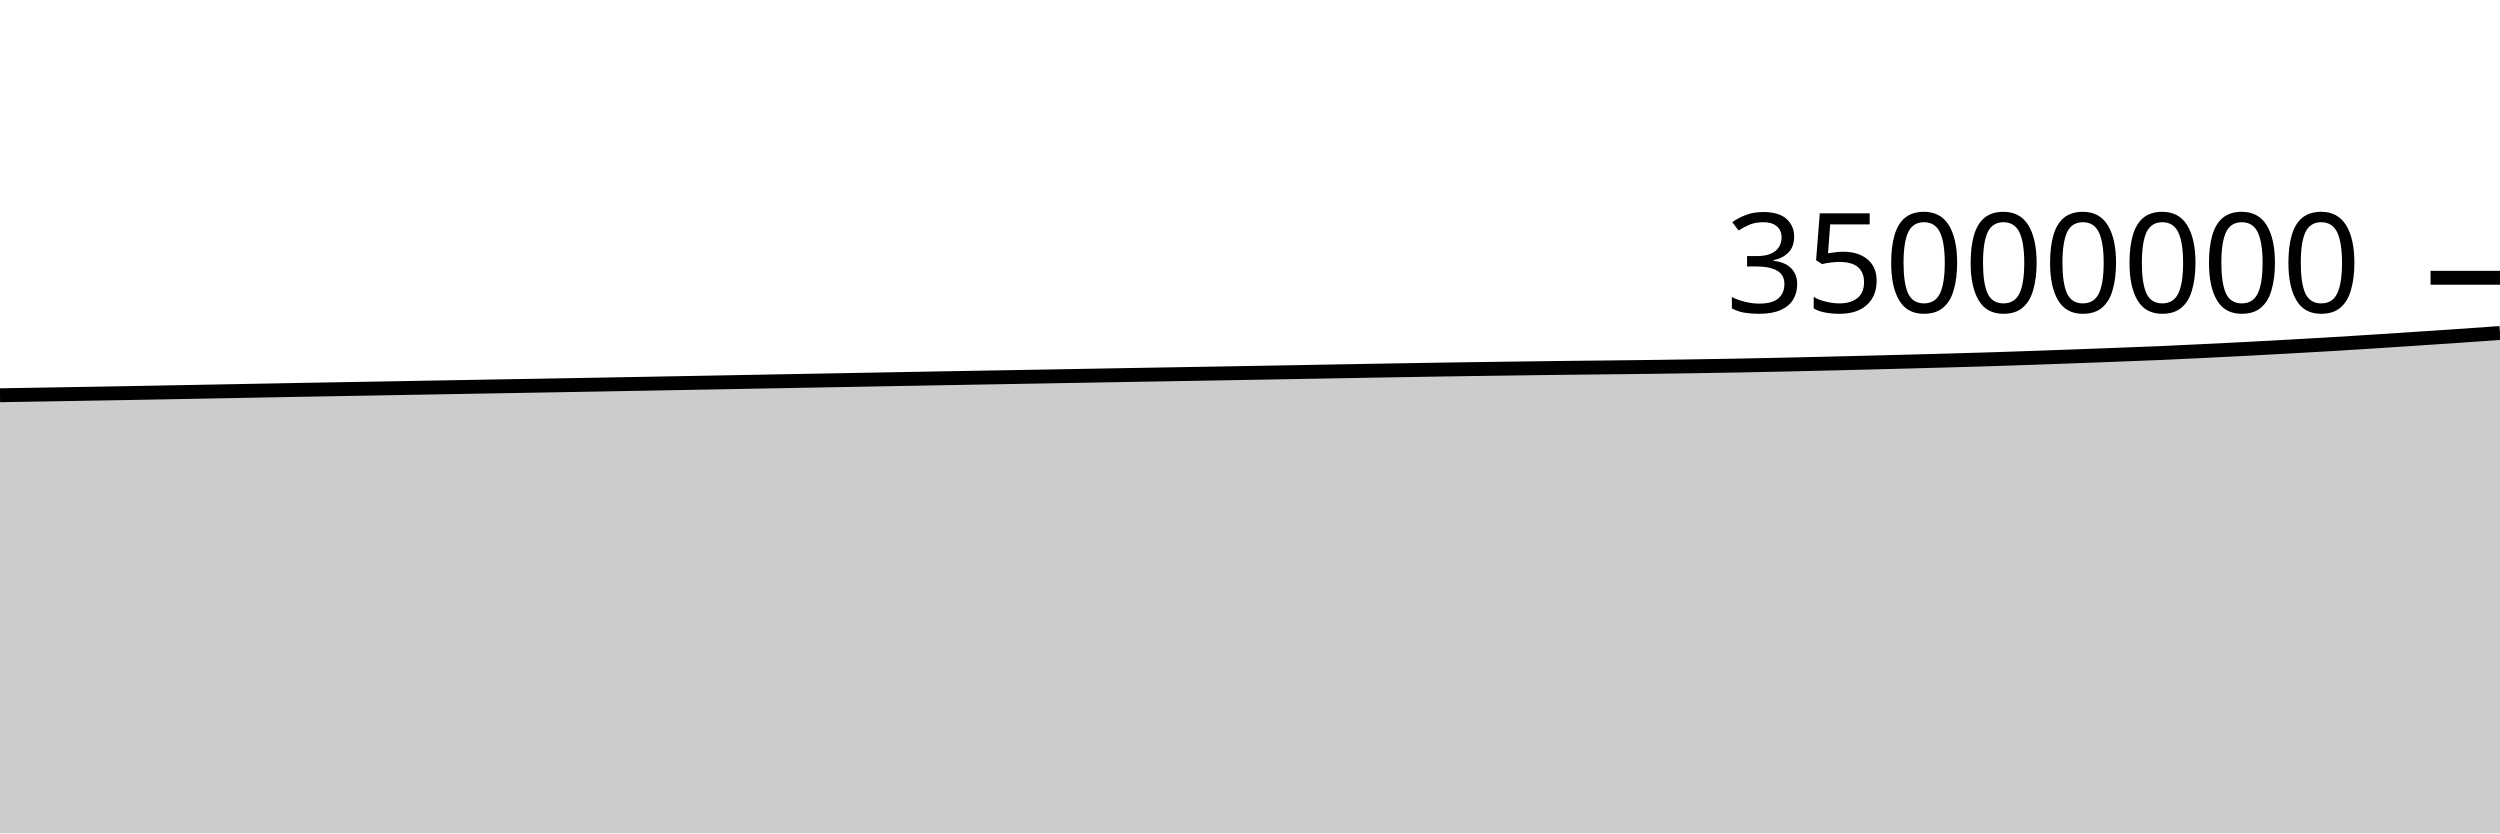
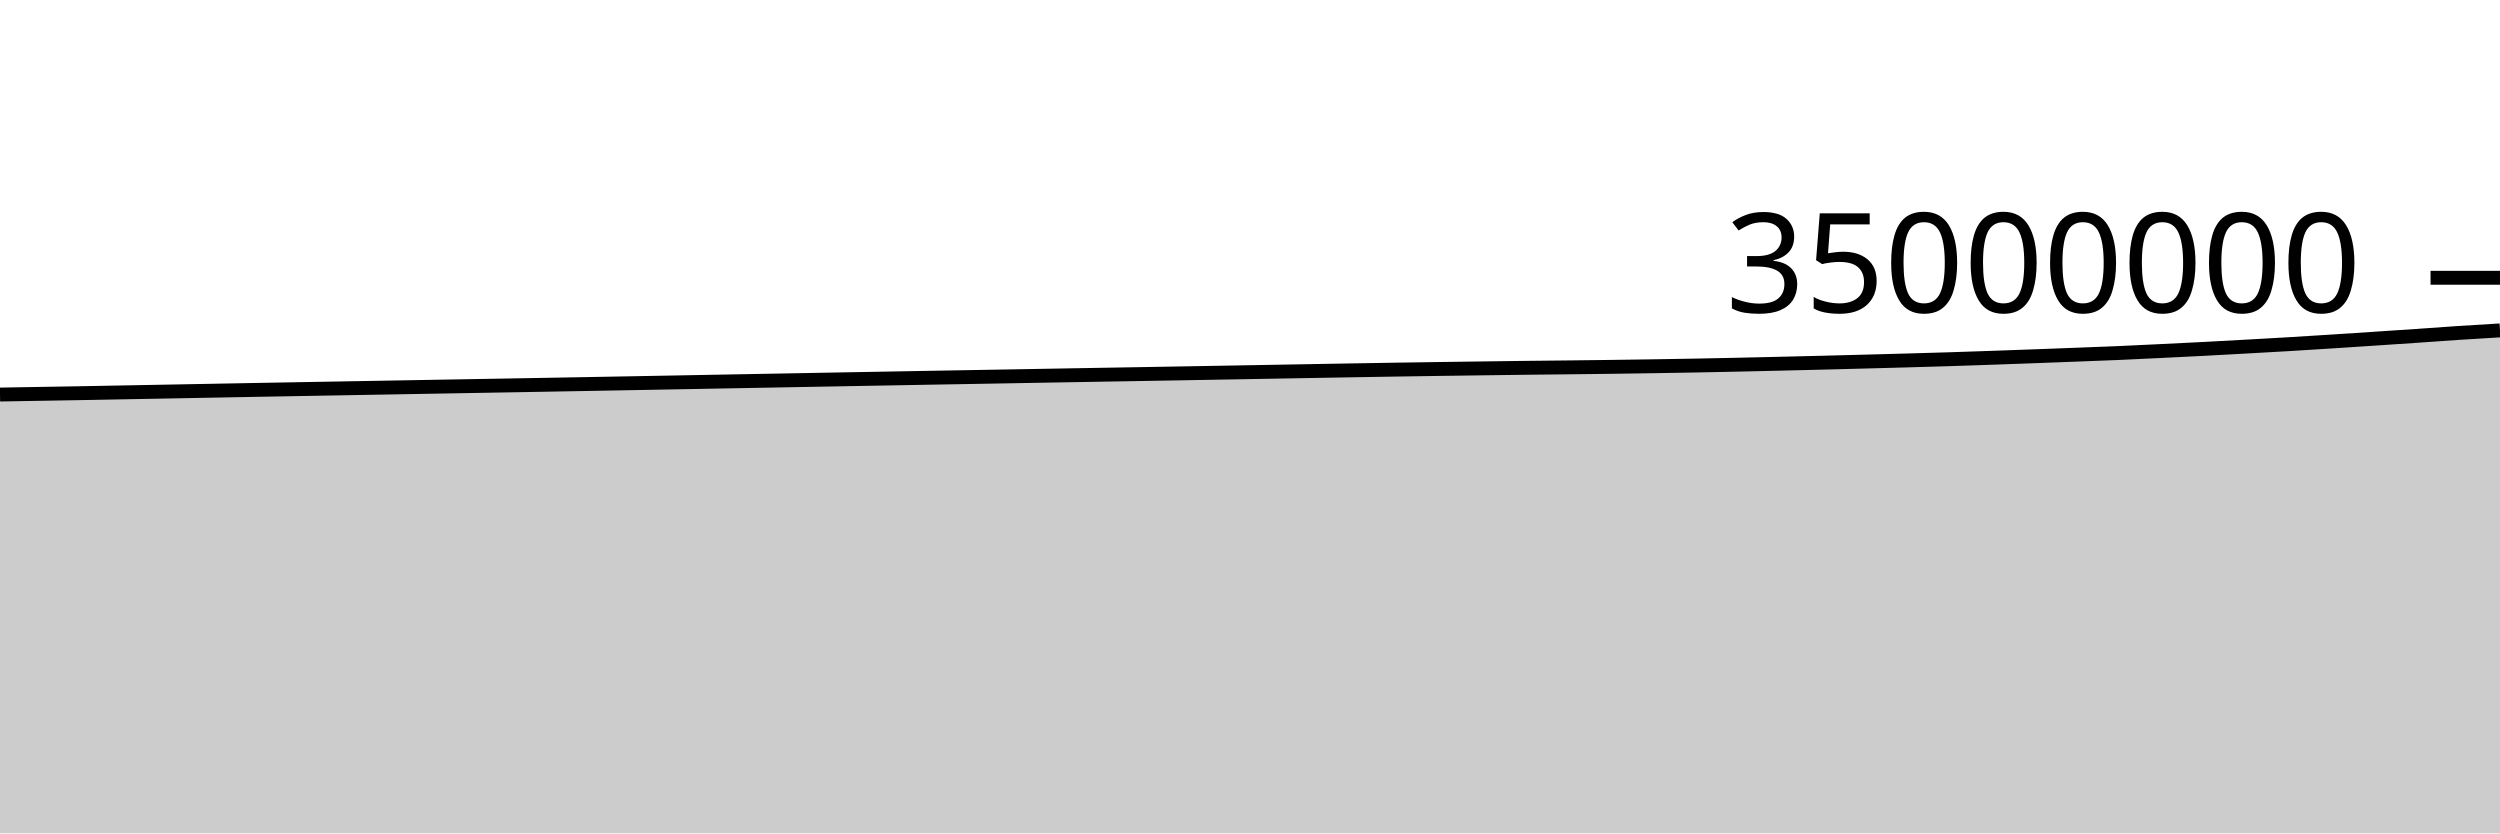
<svg xmlns="http://www.w3.org/2000/svg" viewBox="0 0 180 60">
  <g transform="translate(0,20)">
-     <path class="area" fill="rgba(0, 0, 0, 0.2)" d="M0,8.458C1.017,8.441,2.034,8.424,3.051,8.407C4.068,8.39,5.085,8.373,6.102,8.355C7.119,8.338,8.136,8.321,9.153,8.303C10.169,8.284,11.186,8.265,12.203,8.246C13.22,8.227,14.237,8.208,15.254,8.189C16.271,8.17,17.288,8.151,18.305,8.132C19.322,8.113,20.339,8.093,21.356,8.075C22.373,8.056,23.39,8.038,24.407,8.02C25.424,8.001,26.441,7.984,27.458,7.966C28.475,7.948,29.492,7.93,30.508,7.912C31.525,7.894,32.542,7.876,33.559,7.858C34.576,7.84,35.593,7.822,36.61,7.804C37.627,7.786,38.644,7.769,39.661,7.751C40.678,7.733,41.695,7.715,42.712,7.697C43.729,7.679,44.746,7.66,45.763,7.642C46.78,7.623,47.797,7.605,48.814,7.586C49.831,7.568,50.847,7.548,51.864,7.53C52.881,7.511,53.898,7.492,54.915,7.473C55.932,7.454,56.949,7.436,57.966,7.417C58.983,7.398,60,7.379,61.017,7.361C62.034,7.342,63.051,7.323,64.068,7.305C65.085,7.286,66.102,7.268,67.119,7.25C68.136,7.231,69.153,7.213,70.169,7.195C71.186,7.177,72.203,7.16,73.22,7.142C74.237,7.124,75.254,7.106,76.271,7.088C77.288,7.07,78.305,7.052,79.322,7.034C80.339,7.016,81.356,6.998,82.373,6.981C83.39,6.963,84.407,6.946,85.424,6.929C86.441,6.911,87.458,6.893,88.475,6.876C89.492,6.858,90.508,6.84,91.525,6.822C92.542,6.804,93.559,6.786,94.576,6.768C95.593,6.75,96.61,6.731,97.627,6.713C98.644,6.694,99.661,6.677,100.678,6.66C101.695,6.642,102.712,6.626,103.729,6.61C104.746,6.594,105.763,6.579,106.78,6.564C107.797,6.55,108.814,6.537,109.831,6.523C110.847,6.51,111.864,6.495,112.881,6.483C113.898,6.472,114.915,6.463,115.932,6.451C116.949,6.44,117.966,6.428,118.983,6.415C120,6.402,121.017,6.387,122.034,6.371C123.051,6.355,124.068,6.339,125.085,6.32C126.102,6.301,127.119,6.28,128.136,6.258C129.153,6.236,130.169,6.212,131.186,6.188C132.203,6.164,133.22,6.139,134.237,6.114C135.254,6.089,136.271,6.062,137.288,6.035C138.305,6.009,139.322,5.982,140.339,5.953C141.356,5.924,142.373,5.896,143.39,5.864C144.407,5.832,145.424,5.796,146.441,5.761C147.458,5.726,148.475,5.689,149.492,5.652C150.508,5.615,151.525,5.576,152.542,5.537C153.559,5.498,154.576,5.462,155.593,5.418C156.61,5.374,157.627,5.322,158.644,5.273C159.661,5.223,160.678,5.175,161.695,5.122C162.712,5.069,163.729,5.012,164.746,4.956C165.763,4.899,166.78,4.843,167.797,4.783C168.814,4.722,169.831,4.658,170.847,4.593C171.864,4.529,172.881,4.46,173.898,4.393C174.915,4.326,175.932,4.258,176.949,4.189C177.966,4.119,178.983,4.048,180,3.976L180,40C178.983,40,177.966,40,176.949,40C175.932,40,174.915,40,173.898,40C172.881,40,171.864,40,170.847,40C169.831,40,168.814,40,167.797,40C166.78,40,165.763,40,164.746,40C163.729,40,162.712,40,161.695,40C160.678,40,159.661,40,158.644,40C157.627,40,156.61,40,155.593,40C154.576,40,153.559,40,152.542,40C151.525,40,150.508,40,149.492,40C148.475,40,147.458,40,146.441,40C145.424,40,144.407,40,143.39,40C142.373,40,141.356,40,140.339,40C139.322,40,138.305,40,137.288,40C136.271,40,135.254,40,134.237,40C133.22,40,132.203,40,131.186,40C130.169,40,129.153,40,128.136,40C127.119,40,126.102,40,125.085,40C124.068,40,123.051,40,122.034,40C121.017,40,120,40,118.983,40C117.966,40,116.949,40,115.932,40C114.915,40,113.898,40,112.881,40C111.864,40,110.847,40,109.831,40C108.814,40,107.797,40,106.78,40C105.763,40,104.746,40,103.729,40C102.712,40,101.695,40,100.678,40C99.661,40,98.644,40,97.627,40C96.61,40,95.593,40,94.576,40C93.559,40,92.542,40,91.525,40C90.508,40,89.492,40,88.475,40C87.458,40,86.441,40,85.424,40C84.407,40,83.39,40,82.373,40C81.356,40,80.339,40,79.322,40C78.305,40,77.288,40,76.271,40C75.254,40,74.237,40,73.22,40C72.203,40,71.186,40,70.169,40C69.153,40,68.136,40,67.119,40C66.102,40,65.085,40,64.068,40C63.051,40,62.034,40,61.017,40C60,40,58.983,40,57.966,40C56.949,40,55.932,40,54.915,40C53.898,40,52.881,40,51.864,40C50.847,40,49.831,40,48.814,40C47.797,40,46.78,40,45.763,40C44.746,40,43.729,40,42.712,40C41.695,40,40.678,40,39.661,40C38.644,40,37.627,40,36.61,40C35.593,40,34.576,40,33.559,40C32.542,40,31.525,40,30.508,40C29.492,40,28.475,40,27.458,40C26.441,40,25.424,40,24.407,40C23.39,40,22.373,40,21.356,40C20.339,40,19.322,40,18.305,40C17.288,40,16.271,40,15.254,40C14.237,40,13.22,40,12.203,40C11.186,40,10.169,40,9.153,40C8.136,40,7.119,40,6.102,40C5.085,40,4.068,40,3.051,40C2.034,40,1.017,40,0,40Z" />
-     <path class="line" stroke="black" fill="none" d="M0,8.458C1.017,8.441,2.034,8.424,3.051,8.407C4.068,8.39,5.085,8.373,6.102,8.355C7.119,8.338,8.136,8.321,9.153,8.303C10.169,8.284,11.186,8.265,12.203,8.246C13.22,8.227,14.237,8.208,15.254,8.189C16.271,8.17,17.288,8.151,18.305,8.132C19.322,8.113,20.339,8.093,21.356,8.075C22.373,8.056,23.39,8.038,24.407,8.02C25.424,8.001,26.441,7.984,27.458,7.966C28.475,7.948,29.492,7.93,30.508,7.912C31.525,7.894,32.542,7.876,33.559,7.858C34.576,7.84,35.593,7.822,36.61,7.804C37.627,7.786,38.644,7.769,39.661,7.751C40.678,7.733,41.695,7.715,42.712,7.697C43.729,7.679,44.746,7.66,45.763,7.642C46.78,7.623,47.797,7.605,48.814,7.586C49.831,7.568,50.847,7.548,51.864,7.53C52.881,7.511,53.898,7.492,54.915,7.473C55.932,7.454,56.949,7.436,57.966,7.417C58.983,7.398,60,7.379,61.017,7.361C62.034,7.342,63.051,7.323,64.068,7.305C65.085,7.286,66.102,7.268,67.119,7.25C68.136,7.231,69.153,7.213,70.169,7.195C71.186,7.177,72.203,7.16,73.22,7.142C74.237,7.124,75.254,7.106,76.271,7.088C77.288,7.07,78.305,7.052,79.322,7.034C80.339,7.016,81.356,6.998,82.373,6.981C83.39,6.963,84.407,6.946,85.424,6.929C86.441,6.911,87.458,6.893,88.475,6.876C89.492,6.858,90.508,6.84,91.525,6.822C92.542,6.804,93.559,6.786,94.576,6.768C95.593,6.75,96.61,6.731,97.627,6.713C98.644,6.694,99.661,6.677,100.678,6.66C101.695,6.642,102.712,6.626,103.729,6.61C104.746,6.594,105.763,6.579,106.78,6.564C107.797,6.55,108.814,6.537,109.831,6.523C110.847,6.51,111.864,6.495,112.881,6.483C113.898,6.472,114.915,6.463,115.932,6.451C116.949,6.44,117.966,6.428,118.983,6.415C120,6.402,121.017,6.387,122.034,6.371C123.051,6.355,124.068,6.339,125.085,6.32C126.102,6.301,127.119,6.28,128.136,6.258C129.153,6.236,130.169,6.212,131.186,6.188C132.203,6.164,133.22,6.139,134.237,6.114C135.254,6.089,136.271,6.062,137.288,6.035C138.305,6.009,139.322,5.982,140.339,5.953C141.356,5.924,142.373,5.896,143.39,5.864C144.407,5.832,145.424,5.796,146.441,5.761C147.458,5.726,148.475,5.689,149.492,5.652C150.508,5.615,151.525,5.576,152.542,5.537C153.559,5.498,154.576,5.462,155.593,5.418C156.61,5.374,157.627,5.322,158.644,5.273C159.661,5.223,160.678,5.175,161.695,5.122C162.712,5.069,163.729,5.012,164.746,4.956C165.763,4.899,166.78,4.843,167.797,4.783C168.814,4.722,169.831,4.658,170.847,4.593C171.864,4.529,172.881,4.46,173.898,4.393C174.915,4.326,175.932,4.258,176.949,4.189C177.966,4.119,178.983,4.048,180,3.976" />
+     <path class="area" fill="rgba(0, 0, 0, 0.2)" d="M0,8.407C1.017,8.39,2.034,8.373,3.051,8.355C4.068,8.338,5.085,8.321,6.102,8.303C7.119,8.284,8.136,8.265,9.153,8.246C10.169,8.227,11.186,8.208,12.203,8.189C13.22,8.17,14.237,8.151,15.254,8.132C16.271,8.113,17.288,8.093,18.305,8.075C19.322,8.056,20.339,8.038,21.356,8.02C22.373,8.001,23.39,7.984,24.407,7.966C25.424,7.948,26.441,7.93,27.458,7.912C28.475,7.894,29.492,7.876,30.508,7.858C31.525,7.84,32.542,7.822,33.559,7.804C34.576,7.786,35.593,7.769,36.61,7.751C37.627,7.733,38.644,7.715,39.661,7.697C40.678,7.679,41.695,7.66,42.712,7.642C43.729,7.623,44.746,7.605,45.763,7.586C46.78,7.568,47.797,7.548,48.814,7.53C49.831,7.511,50.847,7.492,51.864,7.473C52.881,7.454,53.898,7.436,54.915,7.417C55.932,7.398,56.949,7.379,57.966,7.361C58.983,7.342,60,7.323,61.017,7.305C62.034,7.286,63.051,7.268,64.068,7.25C65.085,7.231,66.102,7.213,67.119,7.195C68.136,7.177,69.153,7.16,70.169,7.142C71.186,7.124,72.203,7.106,73.22,7.088C74.237,7.07,75.254,7.052,76.271,7.034C77.288,7.016,78.305,6.998,79.322,6.981C80.339,6.963,81.356,6.946,82.373,6.929C83.39,6.911,84.407,6.893,85.424,6.876C86.441,6.858,87.458,6.84,88.475,6.822C89.492,6.804,90.508,6.786,91.525,6.768C92.542,6.75,93.559,6.731,94.576,6.713C95.593,6.694,96.61,6.677,97.627,6.66C98.644,6.642,99.661,6.626,100.678,6.61C101.695,6.594,102.712,6.579,103.729,6.564C104.746,6.55,105.763,6.537,106.78,6.523C107.797,6.51,108.814,6.495,109.831,6.483C110.847,6.472,111.864,6.463,112.881,6.451C113.898,6.44,114.915,6.428,115.932,6.415C116.949,6.402,117.966,6.387,118.983,6.371C120,6.355,121.017,6.339,122.034,6.32C123.051,6.301,124.068,6.28,125.085,6.258C126.102,6.236,127.119,6.212,128.136,6.188C129.153,6.164,130.169,6.139,131.186,6.114C132.203,6.089,133.22,6.062,134.237,6.035C135.254,6.009,136.271,5.982,137.288,5.953C138.305,5.924,139.322,5.896,140.339,5.864C141.356,5.832,142.373,5.796,143.39,5.761C144.407,5.726,145.424,5.689,146.441,5.652C147.458,5.615,148.475,5.576,149.492,5.537C150.508,5.498,151.525,5.462,152.542,5.418C153.559,5.374,154.576,5.322,155.593,5.273C156.61,5.223,157.627,5.175,158.644,5.122C159.661,5.069,160.678,5.012,161.695,4.956C162.712,4.899,163.729,4.843,164.746,4.783C165.763,4.722,166.78,4.658,167.797,4.593C168.814,4.529,169.831,4.46,170.847,4.393C171.864,4.326,172.881,4.258,173.898,4.189C174.915,4.119,175.932,4.043,176.949,3.976C177.966,3.909,178.983,3.849,180,3.788L180,40C178.983,40,177.966,40,176.949,40C175.932,40,174.915,40,173.898,40C172.881,40,171.864,40,170.847,40C169.831,40,168.814,40,167.797,40C166.78,40,165.763,40,164.746,40C163.729,40,162.712,40,161.695,40C160.678,40,159.661,40,158.644,40C157.627,40,156.61,40,155.593,40C154.576,40,153.559,40,152.542,40C151.525,40,150.508,40,149.492,40C148.475,40,147.458,40,146.441,40C145.424,40,144.407,40,143.39,40C142.373,40,141.356,40,140.339,40C139.322,40,138.305,40,137.288,40C136.271,40,135.254,40,134.237,40C133.22,40,132.203,40,131.186,40C130.169,40,129.153,40,128.136,40C127.119,40,126.102,40,125.085,40C124.068,40,123.051,40,122.034,40C121.017,40,120,40,118.983,40C117.966,40,116.949,40,115.932,40C114.915,40,113.898,40,112.881,40C111.864,40,110.847,40,109.831,40C108.814,40,107.797,40,106.78,40C105.763,40,104.746,40,103.729,40C102.712,40,101.695,40,100.678,40C99.661,40,98.644,40,97.627,40C96.61,40,95.593,40,94.576,40C93.559,40,92.542,40,91.525,40C90.508,40,89.492,40,88.475,40C87.458,40,86.441,40,85.424,40C84.407,40,83.39,40,82.373,40C81.356,40,80.339,40,79.322,40C78.305,40,77.288,40,76.271,40C75.254,40,74.237,40,73.22,40C72.203,40,71.186,40,70.169,40C69.153,40,68.136,40,67.119,40C66.102,40,65.085,40,64.068,40C63.051,40,62.034,40,61.017,40C60,40,58.983,40,57.966,40C56.949,40,55.932,40,54.915,40C53.898,40,52.881,40,51.864,40C50.847,40,49.831,40,48.814,40C47.797,40,46.78,40,45.763,40C44.746,40,43.729,40,42.712,40C41.695,40,40.678,40,39.661,40C38.644,40,37.627,40,36.61,40C35.593,40,34.576,40,33.559,40C32.542,40,31.525,40,30.508,40C29.492,40,28.475,40,27.458,40C26.441,40,25.424,40,24.407,40C23.39,40,22.373,40,21.356,40C20.339,40,19.322,40,18.305,40C17.288,40,16.271,40,15.254,40C14.237,40,13.22,40,12.203,40C11.186,40,10.169,40,9.153,40C8.136,40,7.119,40,6.102,40C5.085,40,4.068,40,3.051,40C2.034,40,1.017,40,0,40Z" />
+     <path class="line" stroke="black" fill="none" d="M0,8.407C1.017,8.39,2.034,8.373,3.051,8.355C4.068,8.338,5.085,8.321,6.102,8.303C7.119,8.284,8.136,8.265,9.153,8.246C10.169,8.227,11.186,8.208,12.203,8.189C13.22,8.17,14.237,8.151,15.254,8.132C16.271,8.113,17.288,8.093,18.305,8.075C19.322,8.056,20.339,8.038,21.356,8.02C22.373,8.001,23.39,7.984,24.407,7.966C25.424,7.948,26.441,7.93,27.458,7.912C28.475,7.894,29.492,7.876,30.508,7.858C31.525,7.84,32.542,7.822,33.559,7.804C34.576,7.786,35.593,7.769,36.61,7.751C37.627,7.733,38.644,7.715,39.661,7.697C40.678,7.679,41.695,7.66,42.712,7.642C43.729,7.623,44.746,7.605,45.763,7.586C46.78,7.568,47.797,7.548,48.814,7.53C49.831,7.511,50.847,7.492,51.864,7.473C52.881,7.454,53.898,7.436,54.915,7.417C55.932,7.398,56.949,7.379,57.966,7.361C58.983,7.342,60,7.323,61.017,7.305C62.034,7.286,63.051,7.268,64.068,7.25C65.085,7.231,66.102,7.213,67.119,7.195C68.136,7.177,69.153,7.16,70.169,7.142C71.186,7.124,72.203,7.106,73.22,7.088C74.237,7.07,75.254,7.052,76.271,7.034C77.288,7.016,78.305,6.998,79.322,6.981C80.339,6.963,81.356,6.946,82.373,6.929C83.39,6.911,84.407,6.893,85.424,6.876C86.441,6.858,87.458,6.84,88.475,6.822C89.492,6.804,90.508,6.786,91.525,6.768C92.542,6.75,93.559,6.731,94.576,6.713C95.593,6.694,96.61,6.677,97.627,6.66C98.644,6.642,99.661,6.626,100.678,6.61C101.695,6.594,102.712,6.579,103.729,6.564C104.746,6.55,105.763,6.537,106.78,6.523C107.797,6.51,108.814,6.495,109.831,6.483C110.847,6.472,111.864,6.463,112.881,6.451C113.898,6.44,114.915,6.428,115.932,6.415C116.949,6.402,117.966,6.387,118.983,6.371C120,6.355,121.017,6.339,122.034,6.32C123.051,6.301,124.068,6.28,125.085,6.258C126.102,6.236,127.119,6.212,128.136,6.188C129.153,6.164,130.169,6.139,131.186,6.114C132.203,6.089,133.22,6.062,134.237,6.035C135.254,6.009,136.271,5.982,137.288,5.953C138.305,5.924,139.322,5.896,140.339,5.864C141.356,5.832,142.373,5.796,143.39,5.761C144.407,5.726,145.424,5.689,146.441,5.652C147.458,5.615,148.475,5.576,149.492,5.537C150.508,5.498,151.525,5.462,152.542,5.418C153.559,5.374,154.576,5.322,155.593,5.273C156.61,5.223,157.627,5.175,158.644,5.122C159.661,5.069,160.678,5.012,161.695,4.956C162.712,4.899,163.729,4.843,164.746,4.783C165.763,4.722,166.78,4.658,167.797,4.593C168.814,4.529,169.831,4.46,170.847,4.393C171.864,4.326,172.881,4.258,173.898,4.189C174.915,4.119,175.932,4.043,176.949,3.976C177.966,3.909,178.983,3.849,180,3.788" />
    <path class="axis-ceiling" stroke-width="1" stroke="black" fill="none" d="M175,0L180,0" />
    <text class="axis-ceiling-label" font-family="sans-serif" text-anchor="end" font-size="10px" x="170" y="2.5">35000000</text>
  </g>
</svg>
